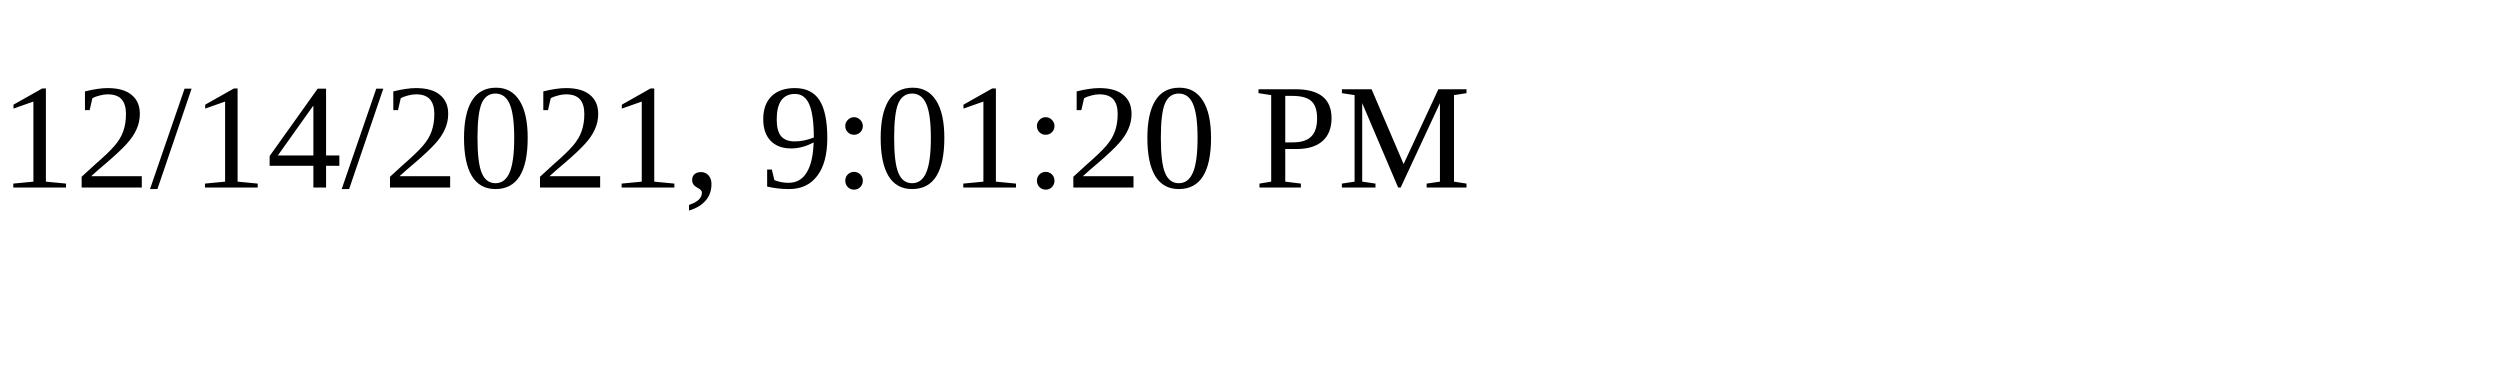
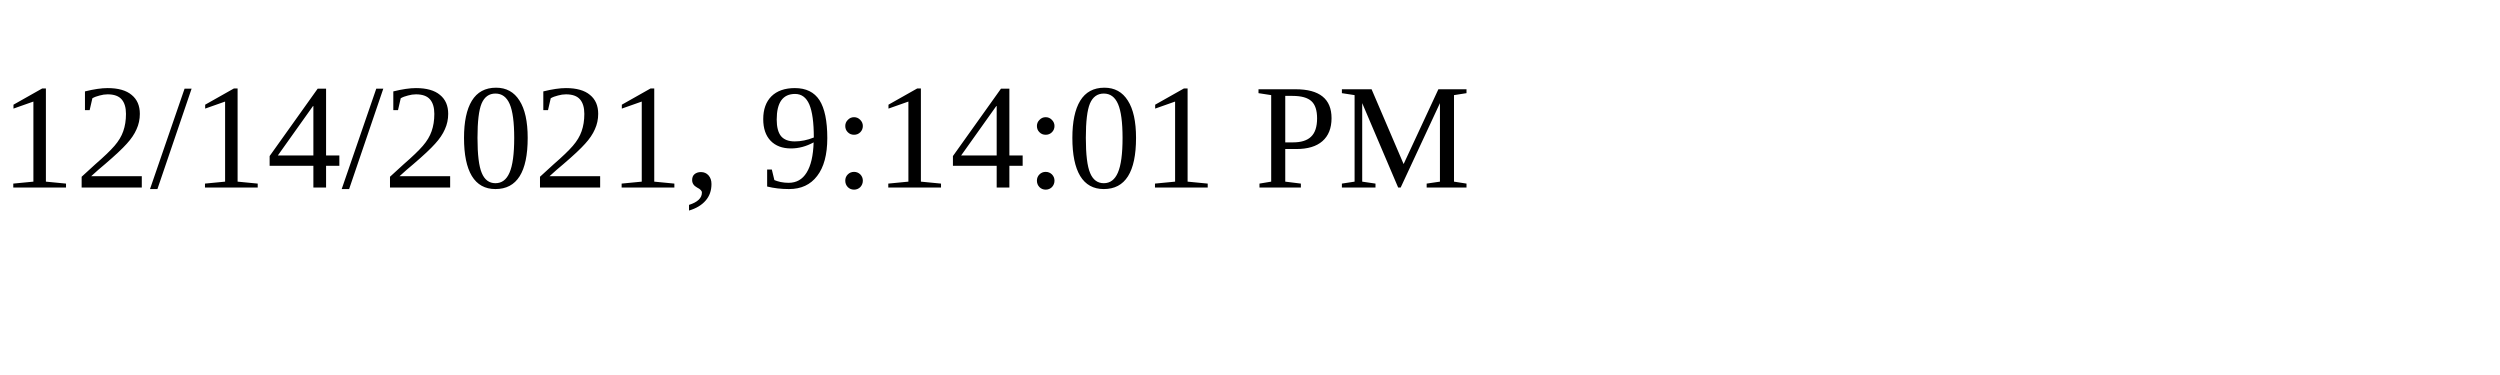
<svg xmlns="http://www.w3.org/2000/svg" height="30" width="200">
-   <text x="0" y="15">12/14/2021, 9:01:20 PM</text>
+   <text x="0" y="15">12/14/2021, 9:14:01 PM</text>
</svg>
